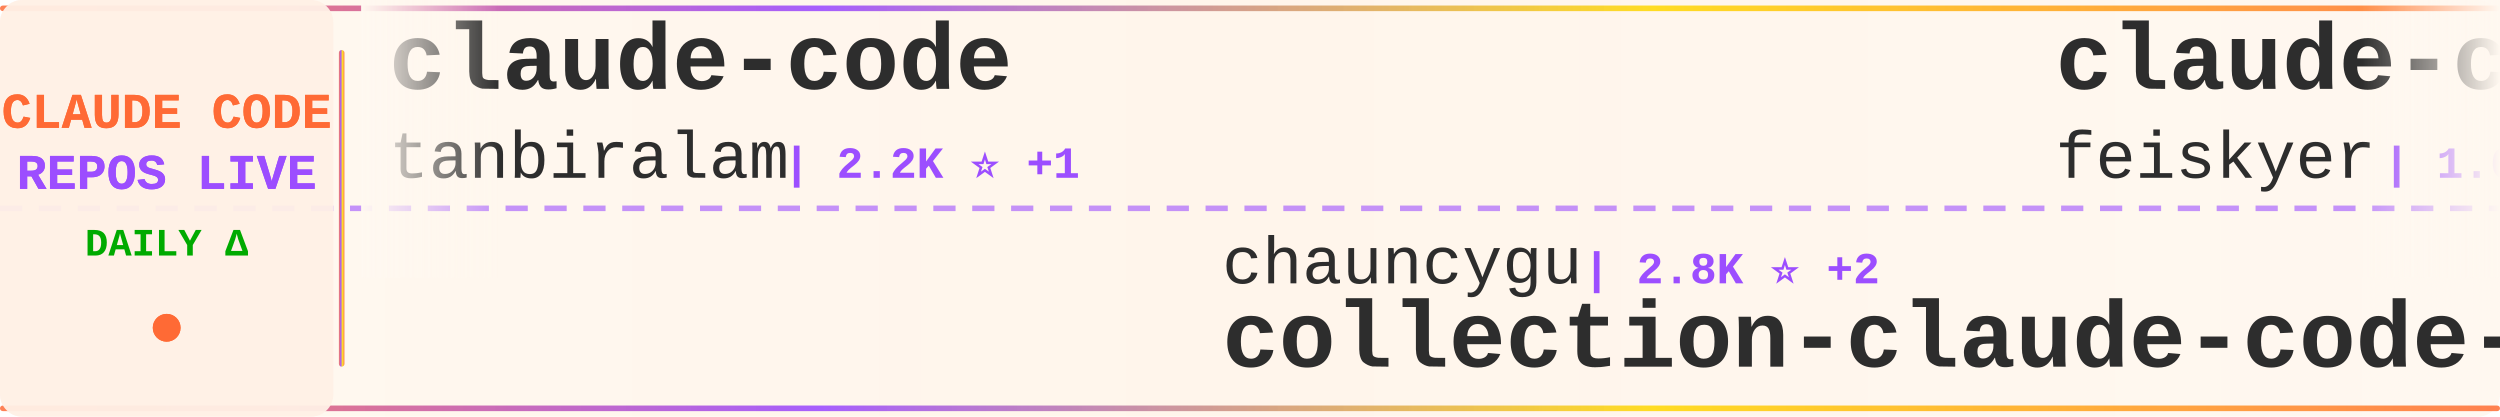
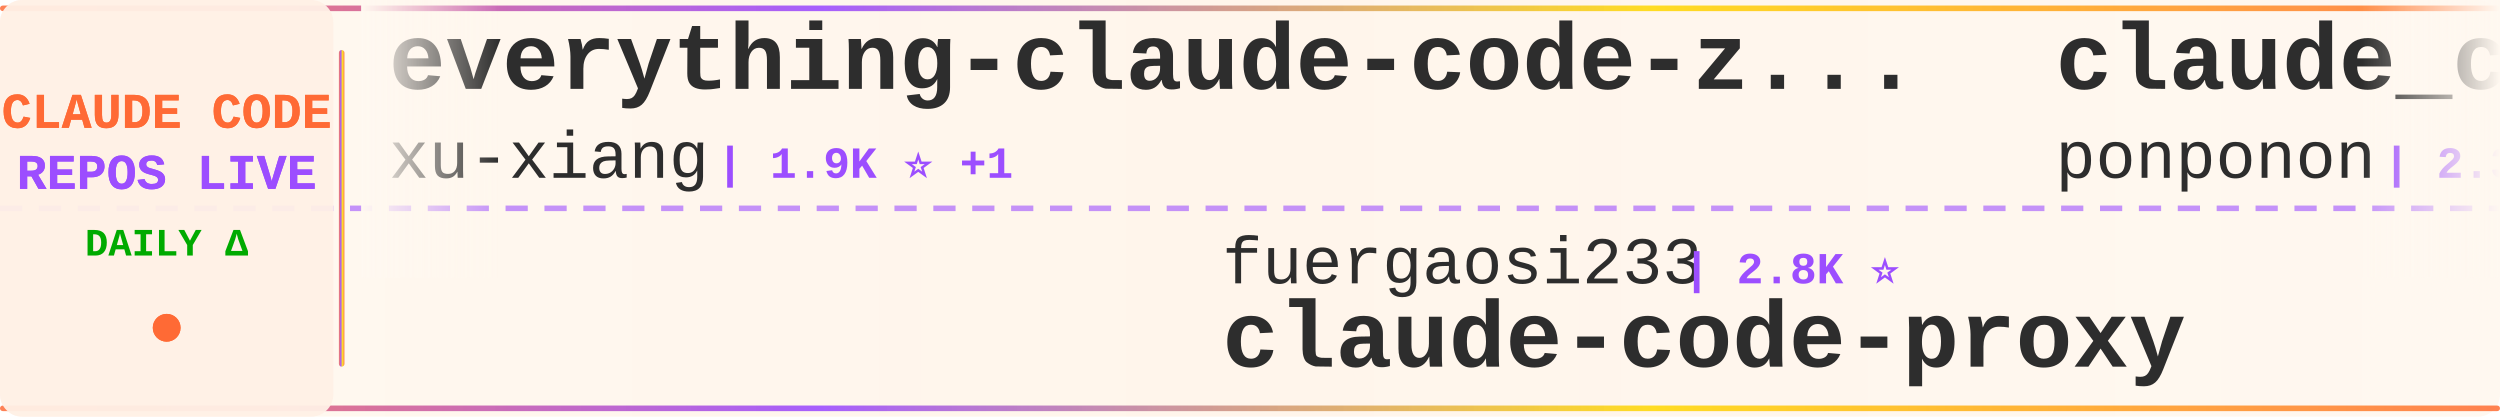
<svg xmlns="http://www.w3.org/2000/svg" width="900" height="150">
  <defs>
    <linearGradient id="tickerBg" x1="0%" y1="0%" x2="100%" y2="0%">
      <stop offset="0%" style="stop-color:#fff8f0;stop-opacity:0.98" />
      <stop offset="50%" style="stop-color:#fff5eb;stop-opacity:1" />
      <stop offset="100%" style="stop-color:#fff8f0;stop-opacity:0.98" />
    </linearGradient>
    <linearGradient id="borderGrad" x1="0%" y1="0%" x2="100%" y2="0%">
      <stop offset="0%" style="stop-color:#FF6B35;stop-opacity:0.85">
        <animate attributeName="stop-opacity" values="0.85;1;0.85" dur="2s" repeatCount="indefinite" />
      </stop>
      <stop offset="33%" style="stop-color:#9C4EFF;stop-opacity:0.9">
        <animate attributeName="stop-opacity" values="0.9;1;0.9" dur="2.2s" repeatCount="indefinite" />
      </stop>
      <stop offset="66%" style="stop-color:#FFD700;stop-opacity:0.85">
        <animate attributeName="stop-opacity" values="0.85;1;0.85" dur="1.8s" repeatCount="indefinite" />
      </stop>
      <stop offset="100%" style="stop-color:#FF6B35;stop-opacity:0.85">
        <animate attributeName="stop-opacity" values="0.85;1;0.85" dur="2s" repeatCount="indefinite" />
      </stop>
    </linearGradient>
    <filter id="textGlow">
      <feGaussianBlur stdDeviation="0.15" result="coloredBlur" />
      <feMerge>
        <feMergeNode in="coloredBlur" />
        <feMergeNode in="SourceGraphic" />
      </feMerge>
    </filter>
    <filter id="metricGlow">
      <feGaussianBlur stdDeviation="0.2" result="coloredBlur" />
      <feMerge>
        <feMergeNode in="coloredBlur" />
        <feMergeNode in="SourceGraphic" />
      </feMerge>
    </filter>
    <linearGradient id="leftFade" x1="0%" y1="0%" x2="100%" y2="0%">
      <stop offset="0%" style="stop-color:#fff8f0;stop-opacity:1" />
      <stop offset="100%" style="stop-color:#fff8f0;stop-opacity:0" />
    </linearGradient>
    <linearGradient id="rightFade" x1="0%" y1="0%" x2="100%" y2="0%">
      <stop offset="0%" style="stop-color:#fff8f0;stop-opacity:0" />
      <stop offset="100%" style="stop-color:#fff8f0;stop-opacity:1" />
    </linearGradient>
  </defs>
  <rect width="900" height="150" fill="url(#tickerBg)" rx="8" />
  <rect x="0" y="2" width="900" height="2" fill="url(#borderGrad)" rx="1" />
  <rect x="0" y="146" width="900" height="2" fill="url(#borderGrad)" rx="1" />
  <line x1="0" y1="75" x2="900" y2="75" stroke="#9C4EFF" stroke-width="2" stroke-dasharray="8 6" opacity="0.6" />
  <rect x="0" y="0" width="120" height="150" fill="#fff0e6" opacity="0.95" rx="8" />
  <text x="60" y="46" font-family="'Courier New', monospace" font-size="18" font-weight="bold" fill="#FF6B35" text-anchor="middle" filter="url(#textGlow)">
    CLAUDE CODE
  </text>
  <text x="60" y="68" font-family="'Courier New', monospace" font-size="18" font-weight="bold" fill="#9C4EFF" text-anchor="middle" filter="url(#textGlow)">
    REPOS LIVE
  </text>
  <text x="60" y="92" font-family="'Courier New', monospace" font-size="14" font-weight="bold" fill="#00aa00" text-anchor="middle">
    DAILY Δ
  </text>
  <circle cx="60" cy="118" r="5" fill="#FF6B35" filter="url(#metricGlow)">
    <animate attributeName="r" values="4;6;4" dur="1.5s" repeatCount="indefinite" />
    <animate attributeName="opacity" values="0.6;1;0.6" dur="1.5s" repeatCount="indefinite" />
  </circle>
  <rect x="122" y="18" width="2" height="114" fill="url(#borderGrad)" rx="1" />
  <clipPath id="tickerClip">
    <rect x="130" y="0" width="770" height="150" />
  </clipPath>
  <g clip-path="url(#tickerClip)">
    <g id="tickerItems">
      <animateTransform attributeName="transform" attributeType="XML" type="translate" from="0 0" to="-3000 0" dur="54s" repeatCount="indefinite" />
      <g transform="translate(0, 0)">
-         <text x="140" y="32" font-family="'Courier New', monospace" font-size="34" font-weight="bold" fill="#2d2d2d">claude-code</text>
-         <text x="140" y="64" font-family="'Courier New', monospace" font-size="24" font-weight="normal" fill="#2d2d2d" opacity="1.0">tanbiralam</text>
-         <text x="282" y="64" font-family="'Courier New', monospace" font-size="16" font-weight="bold" fill="#9C4EFF"> | 2.2K ⭐ +1</text>
+         <text x="140" y="32" font-family="'Courier New', monospace" font-size="34" font-weight="bold" fill="#2d2d2d">everything-claude-code-z...</text>
+         <text x="140" y="64" font-family="'Courier New', monospace" font-size="24" font-weight="normal" fill="#2d2d2d" opacity="1.0">xu-xiang</text>
+         <text x="258" y="64" font-family="'Courier New', monospace" font-size="16" font-weight="bold" fill="#9C4EFF"> | 1.9K ⭐ +1</text>
      </g>
      <g transform="translate(300, 0)">
-         <text x="140" y="102" font-family="'Courier New', monospace" font-size="24" font-weight="normal" fill="#2d2d2d" opacity="1.0">chauncygu</text>
-         <text x="270" y="102" font-family="'Courier New', monospace" font-size="16" font-weight="bold" fill="#9C4EFF"> | 2.8K ⭐ +2</text>
-         <text x="140" y="132" font-family="'Courier New', monospace" font-size="34" font-weight="bold" fill="#2d2d2d">collection-claude-code-s...</text>
+         <text x="140" y="102" font-family="'Courier New', monospace" font-size="24" font-weight="normal" fill="#2d2d2d" opacity="1.0">fuergaosi233</text>
+         <text x="306" y="102" font-family="'Courier New', monospace" font-size="16" font-weight="bold" fill="#9C4EFF"> | 2.8K ⭐</text>
+         <text x="140" y="132" font-family="'Courier New', monospace" font-size="34" font-weight="bold" fill="#2d2d2d">claude-code-proxy</text>
      </g>
      <g transform="translate(600, 0)">
-         <text x="140" y="32" font-family="'Courier New', monospace" font-size="34" font-weight="bold" fill="#2d2d2d">claude-code-settings</text>
-         <text x="140" y="64" font-family="'Courier New', monospace" font-size="24" font-weight="normal" fill="#2d2d2d" opacity="1.0">feiskyer</text>
-         <text x="258" y="64" font-family="'Courier New', monospace" font-size="16" font-weight="bold" fill="#9C4EFF"> | 1.6K ⭐ +1</text>
+         <text x="140" y="32" font-family="'Courier New', monospace" font-size="34" font-weight="bold" fill="#2d2d2d">claude_code_src</text>
+         <text x="140" y="64" font-family="'Courier New', monospace" font-size="24" font-weight="normal" fill="#2d2d2d" opacity="1.0">ponponon</text>
+         <text x="258" y="64" font-family="'Courier New', monospace" font-size="16" font-weight="bold" fill="#9C4EFF"> | 2.3K ⭐</text>
      </g>
      <g transform="translate(900, 0)">
-         <text x="140" y="102" font-family="'Courier New', monospace" font-size="24" font-weight="normal" fill="#2d2d2d" opacity="1.0">Njengah</text>
-         <text x="246" y="102" font-family="'Courier New', monospace" font-size="16" font-weight="bold" fill="#9C4EFF"> | 1.9K ⭐</text>
-         <text x="140" y="132" font-family="'Courier New', monospace" font-size="34" font-weight="bold" fill="#2d2d2d">claude-code-cheat-sheet</text>
+         <text x="140" y="102" font-family="'Courier New', monospace" font-size="24" font-weight="normal" fill="#2d2d2d" opacity="1.0">OneRedOak</text>
+         <text x="270" y="102" font-family="'Courier New', monospace" font-size="16" font-weight="bold" fill="#9C4EFF"> | 3.9K ⭐</text>
+         <text x="140" y="132" font-family="'Courier New', monospace" font-size="34" font-weight="bold" fill="#2d2d2d">claude-code-workflows</text>
      </g>
      <g transform="translate(1200, 0)">
-         <text x="140" y="32" font-family="'Courier New', monospace" font-size="34" font-weight="bold" fill="#2d2d2d">free-claude-code</text>
-         <text x="140" y="64" font-family="'Courier New', monospace" font-size="24" font-weight="normal" fill="#2d2d2d" opacity="1.0">Alishahryar1</text>
-         <text x="306" y="64" font-family="'Courier New', monospace" font-size="16" font-weight="bold" fill="#9C4EFF"> | 45.4K ⭐ +21</text>
+         <text x="140" y="32" font-family="'Courier New', monospace" font-size="34" font-weight="bold" fill="#2d2d2d">everything-claude-code</text>
+         <text x="140" y="64" font-family="'Courier New', monospace" font-size="24" font-weight="normal" fill="#2d2d2d" opacity="1.0">WorldFlowAI</text>
+         <text x="294" y="64" font-family="'Courier New', monospace" font-size="16" font-weight="bold" fill="#9C4EFF"> | 1.2K ⭐ +8</text>
      </g>
      <g transform="translate(1500, 0)">
-         <text x="140" y="102" font-family="'Courier New', monospace" font-size="24" font-weight="normal" fill="#2d2d2d" opacity="1.0">isboyjc</text>
-         <text x="246" y="102" font-family="'Courier New', monospace" font-size="16" font-weight="bold" fill="#9C4EFF"> | 161 ⭐</text>
-         <text x="140" y="132" font-family="'Courier New', monospace" font-size="34" font-weight="bold" fill="#2d2d2d">claude-code</text>
+         <text x="140" y="102" font-family="'Courier New', monospace" font-size="24" font-weight="normal" fill="#2d2d2d" opacity="1.0">ChrisWiles</text>
+         <text x="282" y="102" font-family="'Courier New', monospace" font-size="16" font-weight="bold" fill="#9C4EFF"> | 6.0K ⭐</text>
+         <text x="140" y="132" font-family="'Courier New', monospace" font-size="34" font-weight="bold" fill="#2d2d2d">claude-code-showcase</text>
      </g>
      <g transform="translate(1800, 0)">
-         <text x="140" y="32" font-family="'Courier New', monospace" font-size="34" font-weight="bold" fill="#2d2d2d">claude-code</text>
-         <text x="140" y="64" font-family="'Courier New', monospace" font-size="24" font-weight="normal" fill="#2d2d2d" opacity="1.0">jarmuine</text>
-         <text x="258" y="64" font-family="'Courier New', monospace" font-size="16" font-weight="bold" fill="#9C4EFF"> | 2.3K ⭐ +1</text>
+         <text x="140" y="32" font-family="'Courier New', monospace" font-size="34" font-weight="bold" fill="#2d2d2d">claude-code-tudou</text>
+         <text x="140" y="64" font-family="'Courier New', monospace" font-size="24" font-weight="normal" fill="#2d2d2d" opacity="1.0">AICoderTudou</text>
+         <text x="306" y="64" font-family="'Courier New', monospace" font-size="16" font-weight="bold" fill="#9C4EFF"> | 497 ⭐</text>
      </g>
      <g transform="translate(2100, 0)">
-         <text x="140" y="102" font-family="'Courier New', monospace" font-size="24" font-weight="normal" fill="#2d2d2d" opacity="1.0">multica-ai</text>
-         <text x="282" y="102" font-family="'Courier New', monospace" font-size="16" font-weight="bold" fill="#9C4EFF"> | 202.4K ⭐ +98</text>
-         <text x="140" y="132" font-family="'Courier New', monospace" font-size="34" font-weight="bold" fill="#2d2d2d">andrej-karpathy-skills</text>
+         <text x="140" y="102" font-family="'Courier New', monospace" font-size="24" font-weight="normal" fill="#2d2d2d" opacity="1.0">777genius</text>
+         <text x="270" y="102" font-family="'Courier New', monospace" font-size="16" font-weight="bold" fill="#9C4EFF"> | 926 ⭐</text>
+         <text x="140" y="132" font-family="'Courier New', monospace" font-size="34" font-weight="bold" fill="#2d2d2d">claude-code-source-code</text>
      </g>
      <g transform="translate(2400, 0)">
-         <text x="140" y="32" font-family="'Courier New', monospace" font-size="34" font-weight="bold" fill="#2d2d2d">claude-code-spec-workflo...</text>
-         <text x="140" y="64" font-family="'Courier New', monospace" font-size="24" font-weight="normal" fill="#2d2d2d" opacity="1.0">Pimzino</text>
-         <text x="246" y="64" font-family="'Courier New', monospace" font-size="16" font-weight="bold" fill="#9C4EFF"> | 3.8K ⭐</text>
+         <text x="140" y="32" font-family="'Courier New', monospace" font-size="34" font-weight="bold" fill="#2d2d2d">claude-code</text>
+         <text x="140" y="64" font-family="'Courier New', monospace" font-size="24" font-weight="normal" fill="#2d2d2d" opacity="1.0">Onewon</text>
+         <text x="234" y="64" font-family="'Courier New', monospace" font-size="16" font-weight="bold" fill="#9C4EFF"> | 180 ⭐</text>
      </g>
      <g transform="translate(2700, 0)">
-         <text x="140" y="102" font-family="'Courier New', monospace" font-size="24" font-weight="normal" fill="#2d2d2d" opacity="1.0">VoltAgent</text>
-         <text x="270" y="102" font-family="'Courier New', monospace" font-size="16" font-weight="bold" fill="#9C4EFF"> | 24.3K ⭐ +3</text>
-         <text x="140" y="132" font-family="'Courier New', monospace" font-size="34" font-weight="bold" fill="#2d2d2d">awesome-claude-code-suba...</text>
+         <text x="140" y="102" font-family="'Courier New', monospace" font-size="24" font-weight="normal" fill="#2d2d2d" opacity="1.0">jeremylongshore</text>
+         <text x="342" y="102" font-family="'Courier New', monospace" font-size="16" font-weight="bold" fill="#9C4EFF"> | 2.6K ⭐</text>
+         <text x="140" y="132" font-family="'Courier New', monospace" font-size="34" font-weight="bold" fill="#2d2d2d">claude-code-plugins-plus...</text>
      </g>
      <g transform="translate(3000, 0)">
-         <text x="140" y="32" font-family="'Courier New', monospace" font-size="34" font-weight="bold" fill="#2d2d2d">claude-code</text>
-         <text x="140" y="64" font-family="'Courier New', monospace" font-size="24" font-weight="normal" fill="#2d2d2d" opacity="1.0">tanbiralam</text>
-         <text x="282" y="64" font-family="'Courier New', monospace" font-size="16" font-weight="bold" fill="#9C4EFF"> | 2.2K ⭐ +1</text>
+         <text x="140" y="32" font-family="'Courier New', monospace" font-size="34" font-weight="bold" fill="#2d2d2d">everything-claude-code-z...</text>
+         <text x="140" y="64" font-family="'Courier New', monospace" font-size="24" font-weight="normal" fill="#2d2d2d" opacity="1.0">xu-xiang</text>
+         <text x="258" y="64" font-family="'Courier New', monospace" font-size="16" font-weight="bold" fill="#9C4EFF"> | 1.9K ⭐ +1</text>
      </g>
      <g transform="translate(3300, 0)">
-         <text x="140" y="102" font-family="'Courier New', monospace" font-size="24" font-weight="normal" fill="#2d2d2d" opacity="1.0">chauncygu</text>
-         <text x="270" y="102" font-family="'Courier New', monospace" font-size="16" font-weight="bold" fill="#9C4EFF"> | 2.8K ⭐ +2</text>
-         <text x="140" y="132" font-family="'Courier New', monospace" font-size="34" font-weight="bold" fill="#2d2d2d">collection-claude-code-s...</text>
+         <text x="140" y="102" font-family="'Courier New', monospace" font-size="24" font-weight="normal" fill="#2d2d2d" opacity="1.0">fuergaosi233</text>
+         <text x="306" y="102" font-family="'Courier New', monospace" font-size="16" font-weight="bold" fill="#9C4EFF"> | 2.8K ⭐</text>
+         <text x="140" y="132" font-family="'Courier New', monospace" font-size="34" font-weight="bold" fill="#2d2d2d">claude-code-proxy</text>
      </g>
      <g transform="translate(3600, 0)">
-         <text x="140" y="32" font-family="'Courier New', monospace" font-size="34" font-weight="bold" fill="#2d2d2d">claude-code-settings</text>
-         <text x="140" y="64" font-family="'Courier New', monospace" font-size="24" font-weight="normal" fill="#2d2d2d" opacity="1.0">feiskyer</text>
-         <text x="258" y="64" font-family="'Courier New', monospace" font-size="16" font-weight="bold" fill="#9C4EFF"> | 1.6K ⭐ +1</text>
+         <text x="140" y="32" font-family="'Courier New', monospace" font-size="34" font-weight="bold" fill="#2d2d2d">claude_code_src</text>
+         <text x="140" y="64" font-family="'Courier New', monospace" font-size="24" font-weight="normal" fill="#2d2d2d" opacity="1.0">ponponon</text>
+         <text x="258" y="64" font-family="'Courier New', monospace" font-size="16" font-weight="bold" fill="#9C4EFF"> | 2.3K ⭐</text>
      </g>
      <g transform="translate(3900, 0)">
-         <text x="140" y="102" font-family="'Courier New', monospace" font-size="24" font-weight="normal" fill="#2d2d2d" opacity="1.0">Njengah</text>
-         <text x="246" y="102" font-family="'Courier New', monospace" font-size="16" font-weight="bold" fill="#9C4EFF"> | 1.9K ⭐</text>
-         <text x="140" y="132" font-family="'Courier New', monospace" font-size="34" font-weight="bold" fill="#2d2d2d">claude-code-cheat-sheet</text>
+         <text x="140" y="102" font-family="'Courier New', monospace" font-size="24" font-weight="normal" fill="#2d2d2d" opacity="1.0">OneRedOak</text>
+         <text x="270" y="102" font-family="'Courier New', monospace" font-size="16" font-weight="bold" fill="#9C4EFF"> | 3.9K ⭐</text>
+         <text x="140" y="132" font-family="'Courier New', monospace" font-size="34" font-weight="bold" fill="#2d2d2d">claude-code-workflows</text>
      </g>
    </g>
  </g>
  <rect x="130" y="0" width="50" height="100" fill="url(#leftFade)" />
  <rect x="850" y="0" width="50" height="100" fill="url(#rightFade)" />
</svg>
